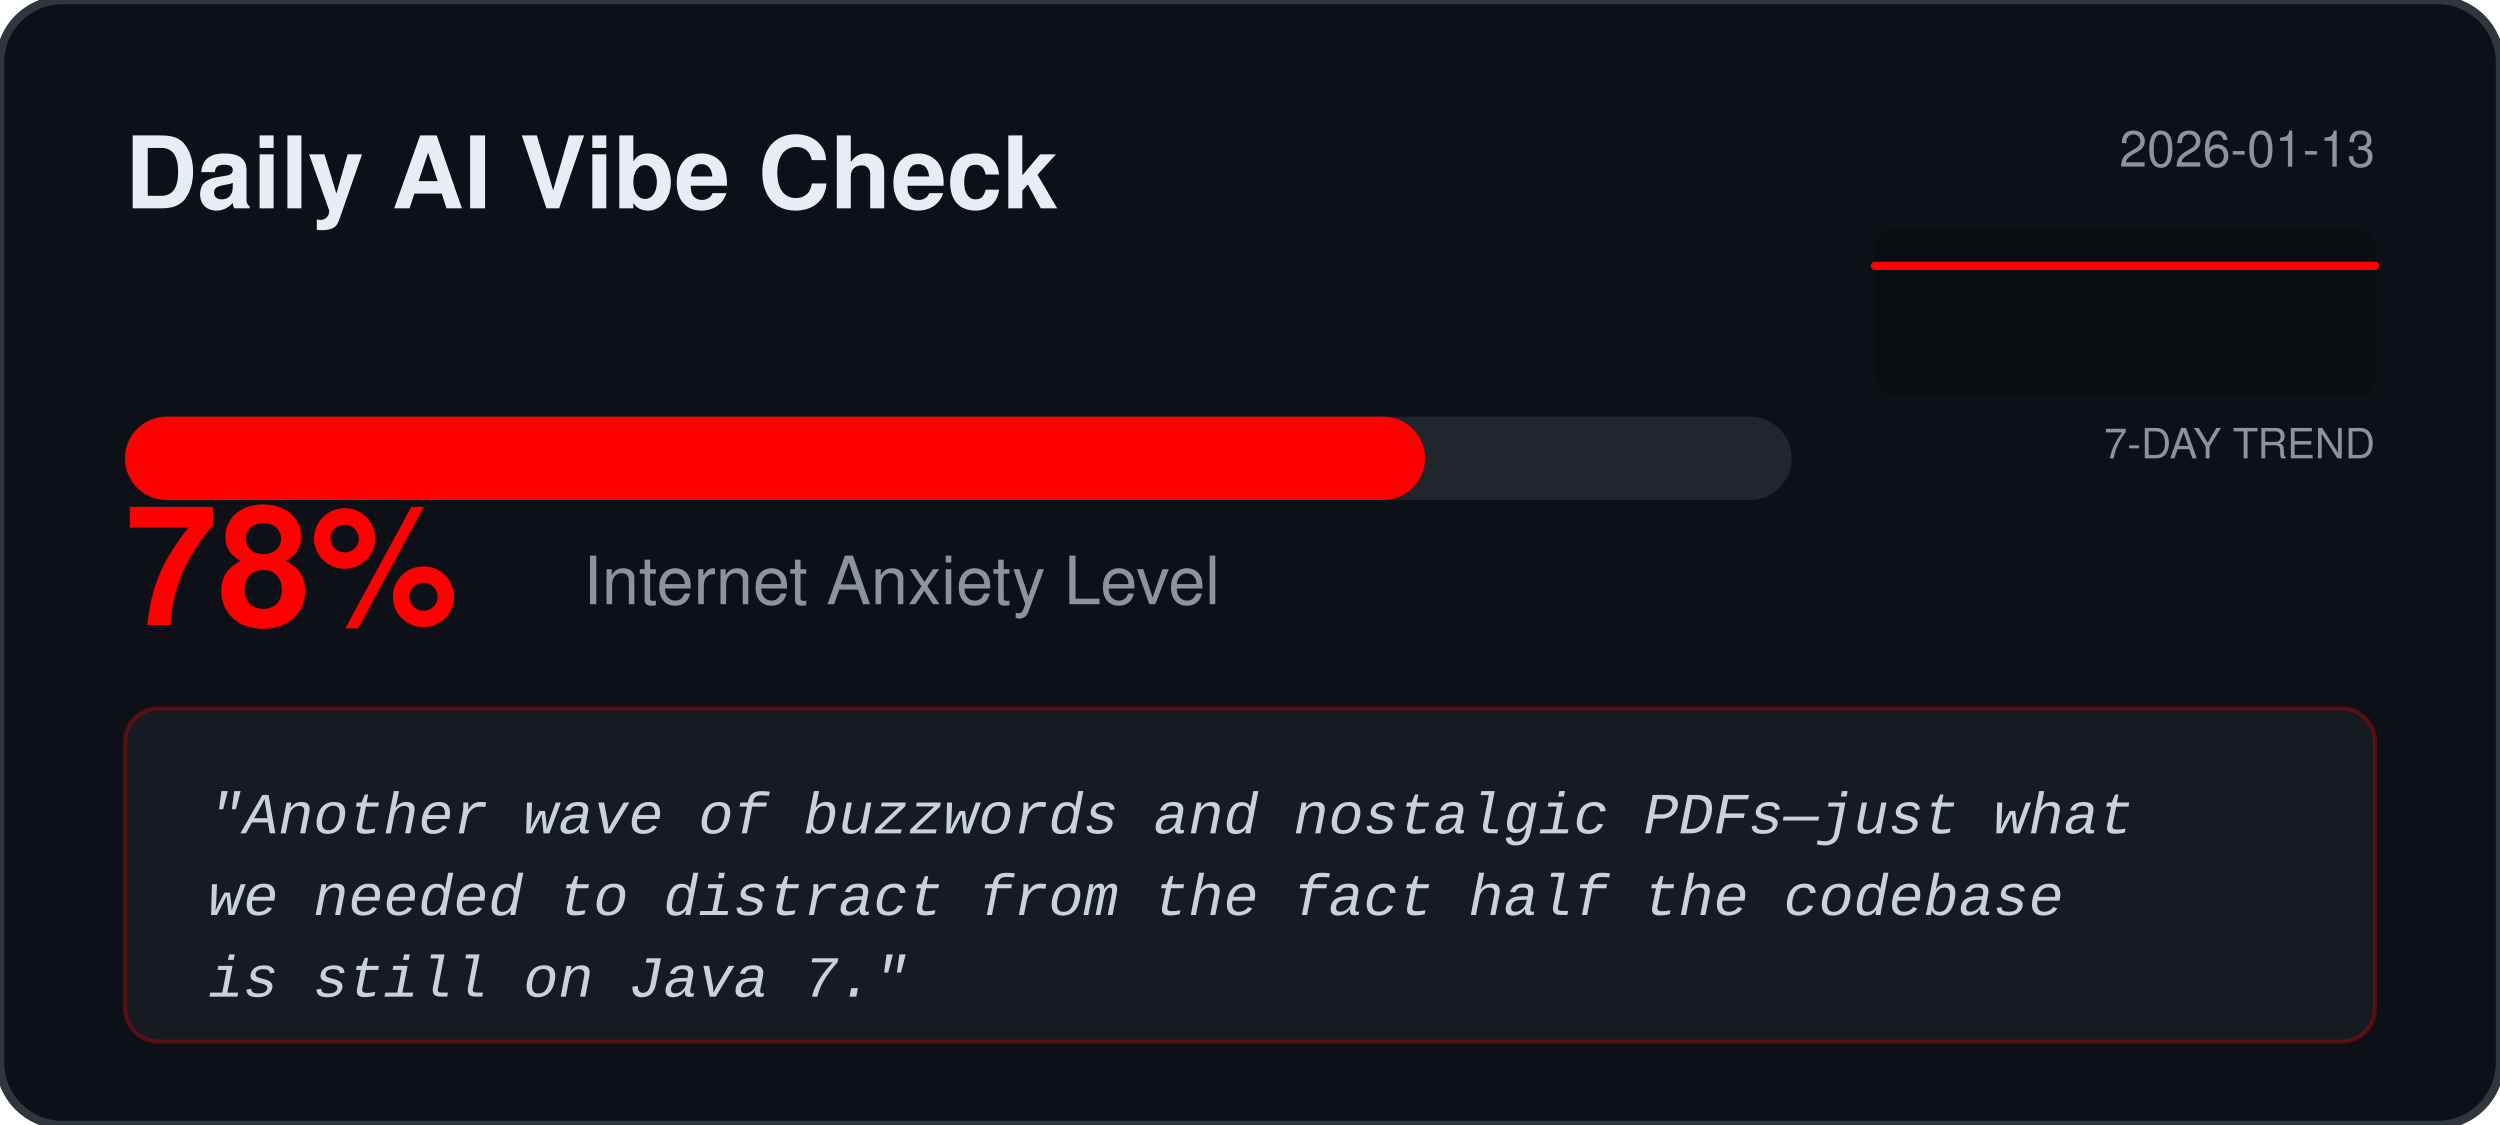
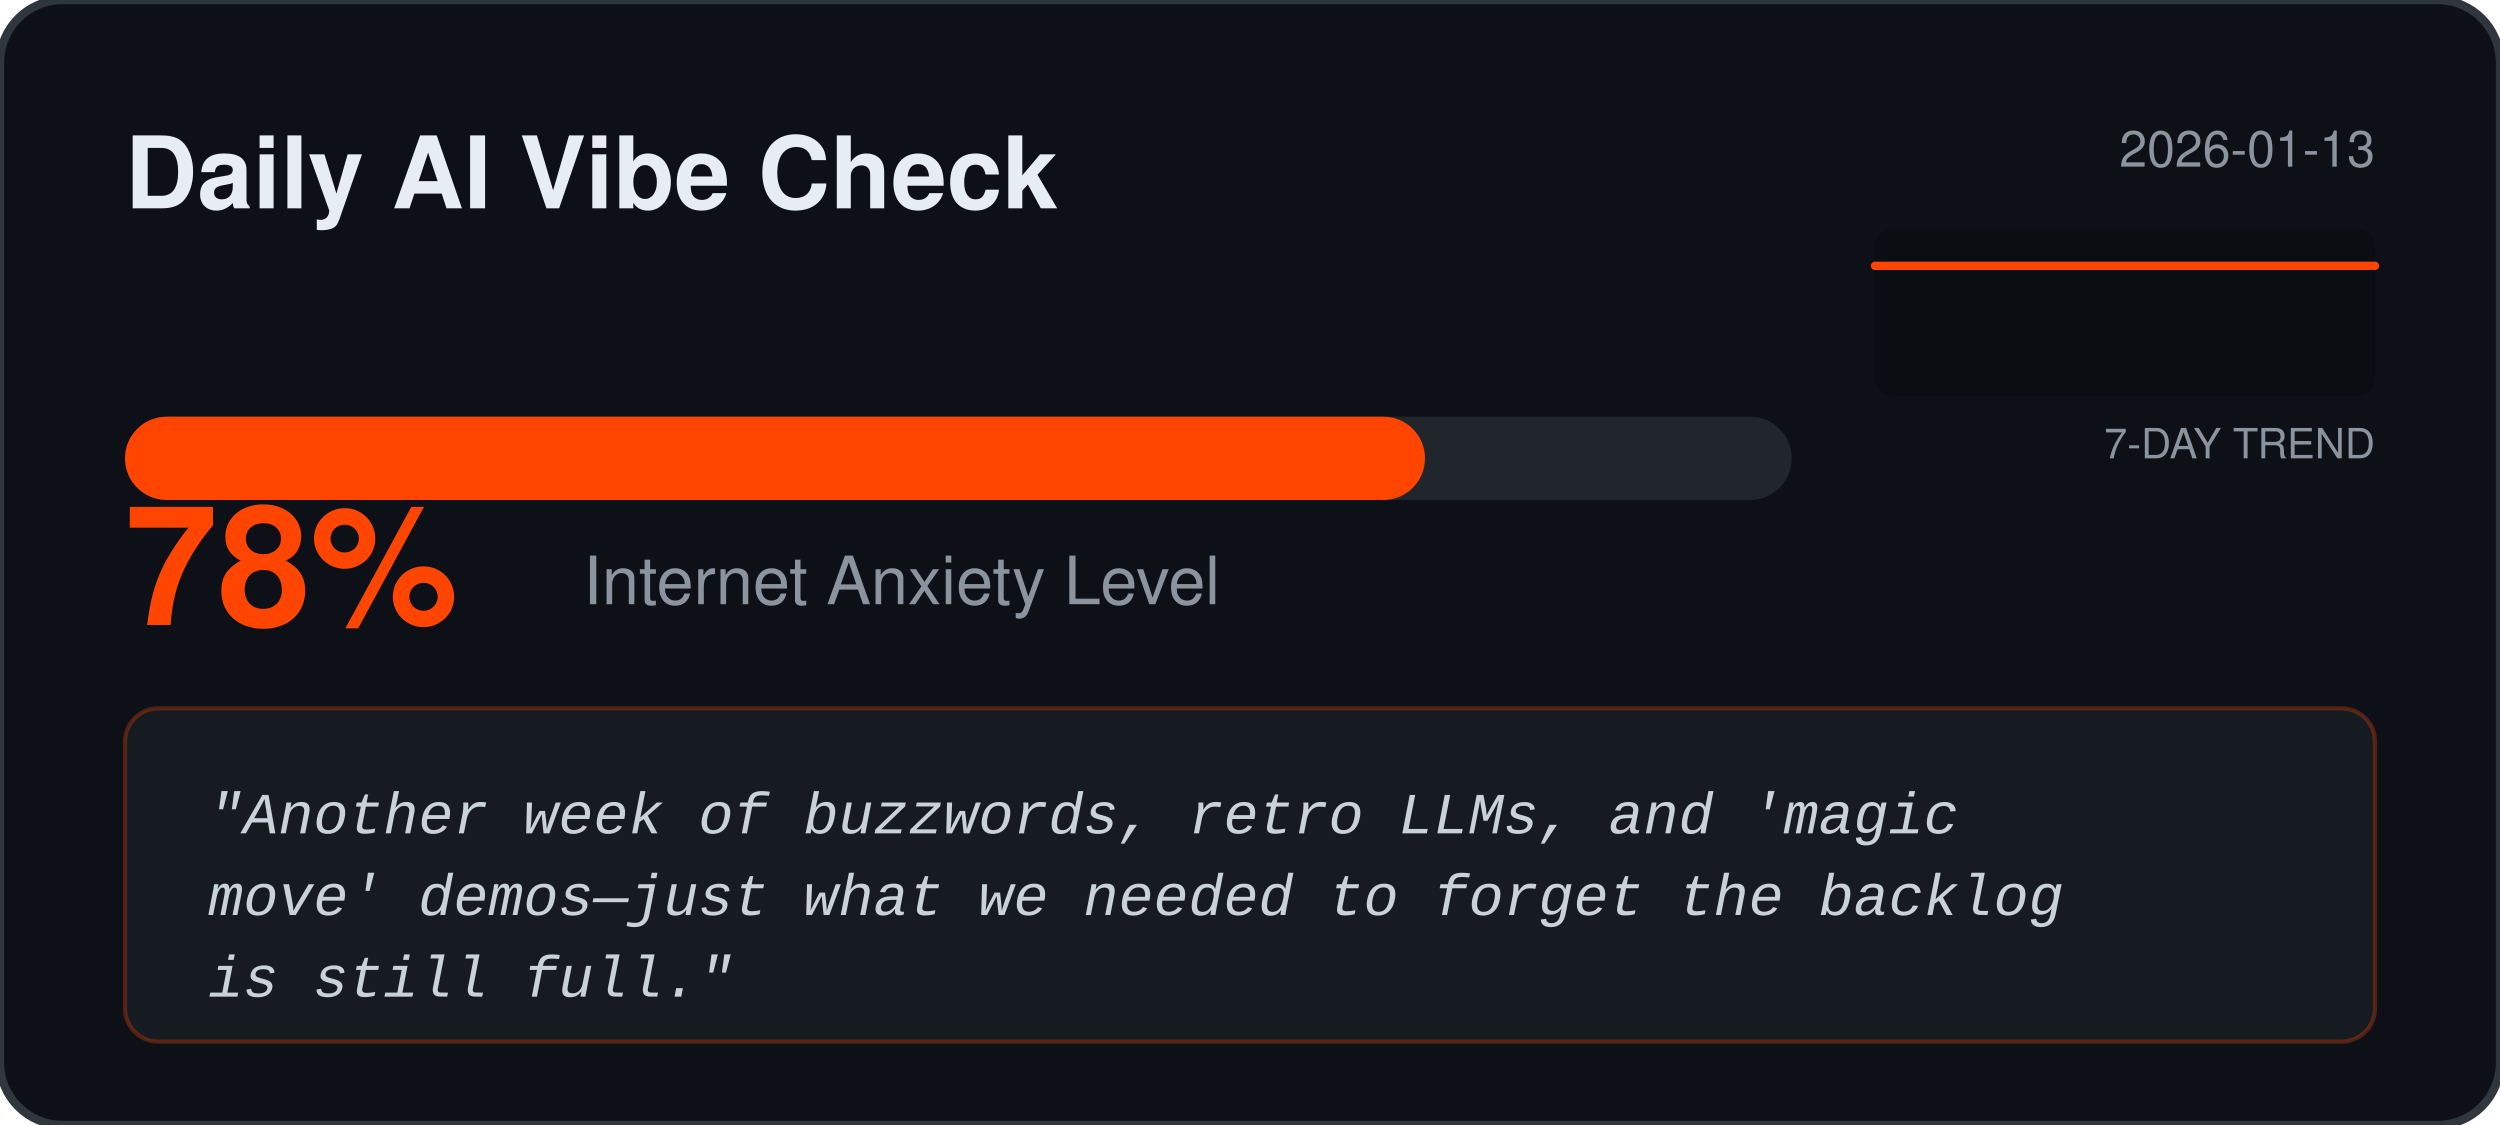
<svg xmlns="http://www.w3.org/2000/svg" width="600" height="270" viewBox="0 0 600 270" fill="none">
  <rect width="600" height="270" rx="15" fill="#0D1117" stroke="#30363D" stroke-width="2" />
  <text x="30" y="50" fill="#E6EDF3" font-family="Segoe UI, Helvetica, sans-serif" font-weight="bold" font-size="24">Daily AI Vibe Check</text>
  <text x="570" y="40" fill="#8B949E" font-family="Segoe UI, Helvetica, sans-serif" font-size="12" text-anchor="end">2026-01-13</text>
  <rect x="450" y="55" width="120" height="40" fill="#000000" fill-opacity="0.2" rx="4" />
  <text x="570" y="110" fill="#8B949E" font-family="Segoe UI, Helvetica, sans-serif" font-size="10" text-anchor="end">7-DAY TREND</text>
-   <polyline points="450.0,63.8 470.0,63.8 490.0,63.8 510.0,63.8 530.0,63.8 550.0,63.8 570.0,63.8" fill="none" stroke="#FF0000" stroke-width="2" stroke-linecap="round" stroke-linejoin="round" />
+   <polyline points="450.0,63.8 470.0,63.8 490.0,63.8 510.0,63.8 530.0,63.8 550.0,63.8 570.0,63.8" fill="none" stroke="#FF4500" stroke-width="2" stroke-linecap="round" stroke-linejoin="round" />
  <rect x="30" y="100" width="400" height="20" rx="10" fill="#21262D" />
-   <rect x="30" y="100" width="312.0" height="20" rx="10" fill="#FF0000" />
-   <text x="30" y="150" fill="#FF0000" font-family="Segoe UI, Helvetica, sans-serif" font-weight="bold" font-size="40">78%</text>
+   <rect x="30" y="100" width="312.0" height="20" rx="10" fill="#FF4500" />
+   <text x="30" y="150" fill="#FF4500" font-family="Segoe UI, Helvetica, sans-serif" font-weight="bold" font-size="40">78%</text>
  <text x="140" y="145" fill="#8B949E" font-family="Segoe UI, Helvetica, sans-serif" font-size="16">Internet Anxiety Level</text>
-   <rect x="30" y="170" width="540" height="80" rx="8" fill="#161B22" stroke="#FF0000" stroke-opacity="0.3" />
+   <rect x="30" y="170" width="540" height="80" rx="8" fill="#161B22" stroke="#FF4500" stroke-opacity="0.3" />
  <text x="50" y="200" fill="#C9D1D9" font-family="Courier New, monospace" font-size="14" font-style="italic">
-     <tspan x="50" dy="0">"Another wave of buzzwords and nostalgic PDFs—just what</tspan>
-     <tspan x="50" dy="1.4em">we needed to distract from the fact half the codebase</tspan>
-     <tspan x="50" dy="1.4em">is still on Java 7."</tspan>
+     <tspan x="50" dy="0">"Another week of buzzwords, retro LLMs, and 'magic</tspan>
+     <tspan x="50" dy="1.4em">move' demos—just what we needed to forget the backlog</tspan>
+     <tspan x="50" dy="1.4em">is still full."</tspan>
  </text>
</svg>
